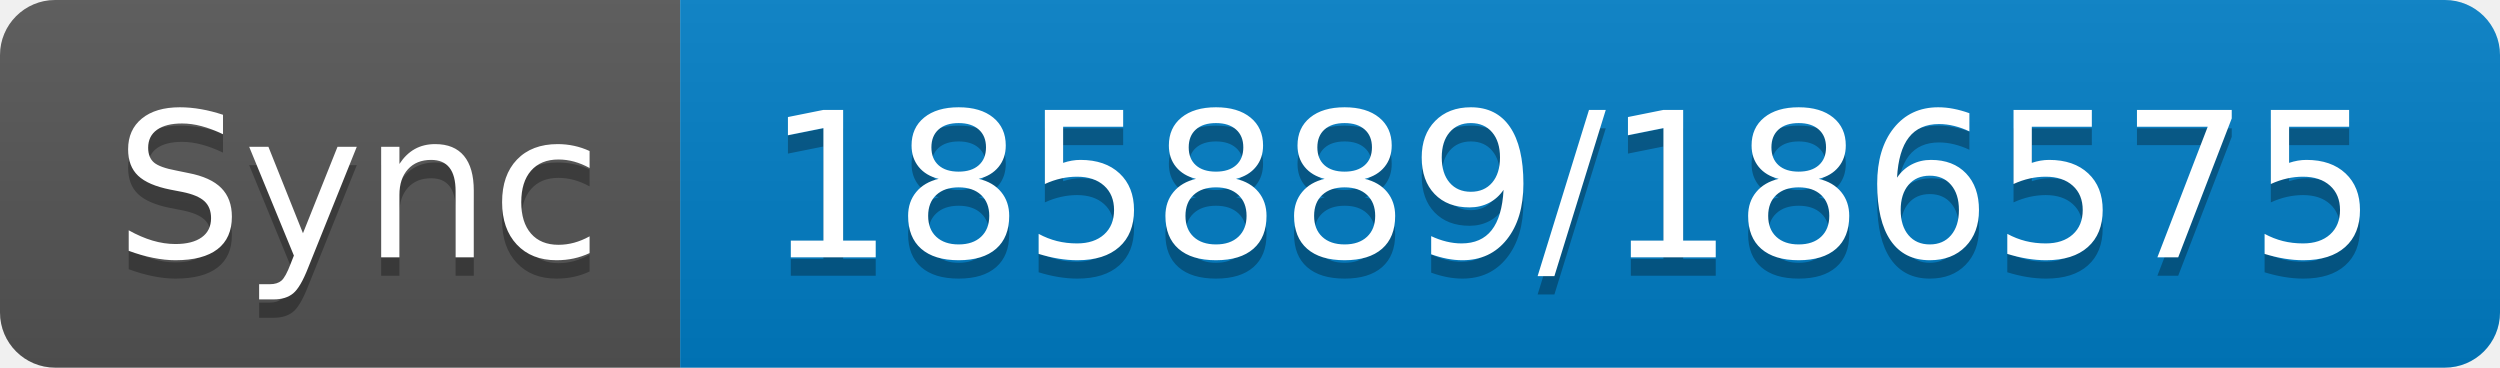
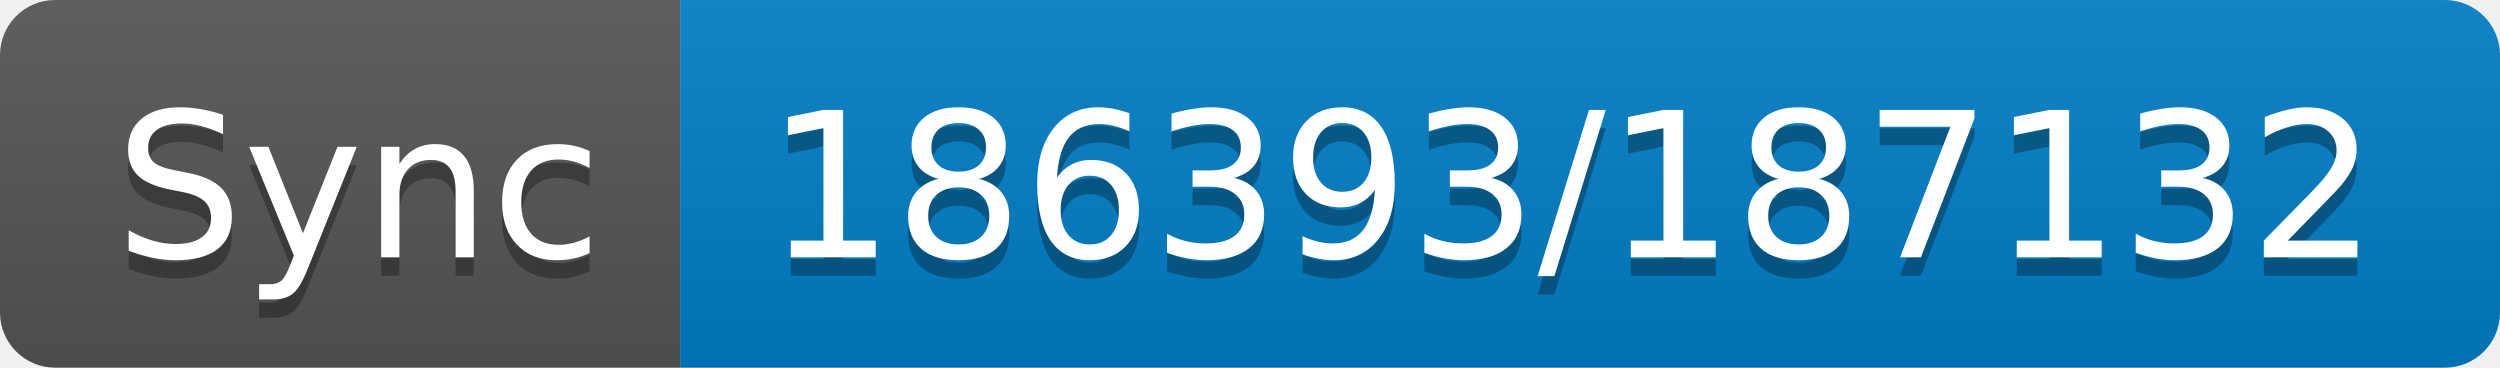
- <svg xmlns="http://www.w3.org/2000/svg" width="136" height="20" role="img" aria-label="Sync: 185889/186575">
+ <svg xmlns="http://www.w3.org/2000/svg" width="136" height="20" role="img" aria-label="Sync: 186393/187132">
  <linearGradient id="s" x2="0" y2="100%">
    <stop offset="0" stop-color="#bbb" stop-opacity=".1" />
    <stop offset="1" stop-opacity=".1" />
  </linearGradient>
  <clipPath id="r">
    <rect width="136" height="20" rx="3" fill="#fff" />
  </clipPath>
  <g clip-path="url(#r)">
    <rect width="37" height="20" fill="#555" />
    <rect x="37" width="99" height="20" fill="#007ec6" />
    <rect width="136" height="20" fill="url(#s)" />
  </g>
  <g fill="#fff" text-anchor="middle" font-family="Verdana,Geneva,DejaVu Sans,sans-serif" text-rendering="geometricPrecision" font-size="110">
    <text aria-hidden="true" x="195" y="150" fill="#010101" fill-opacity=".3" transform="scale(.1)" textLength="270">Sync</text>
    <text x="195" y="140" transform="scale(.1)" fill="#fff" textLength="270">Sync</text>
-     <text aria-hidden="true" x="855" y="150" fill="#010101" fill-opacity=".3" transform="scale(.1)" textLength="890">185889/186575</text>
-     <text x="855" y="140" transform="scale(.1)" fill="#fff" textLength="890">185889/186575</text>
+     <text aria-hidden="true" x="855" y="150" fill="#010101" fill-opacity=".3" transform="scale(.1)" textLength="890">186393/187132</text>
+     <text x="855" y="140" transform="scale(.1)" fill="#fff" textLength="890">186393/187132</text>
  </g>
</svg>
